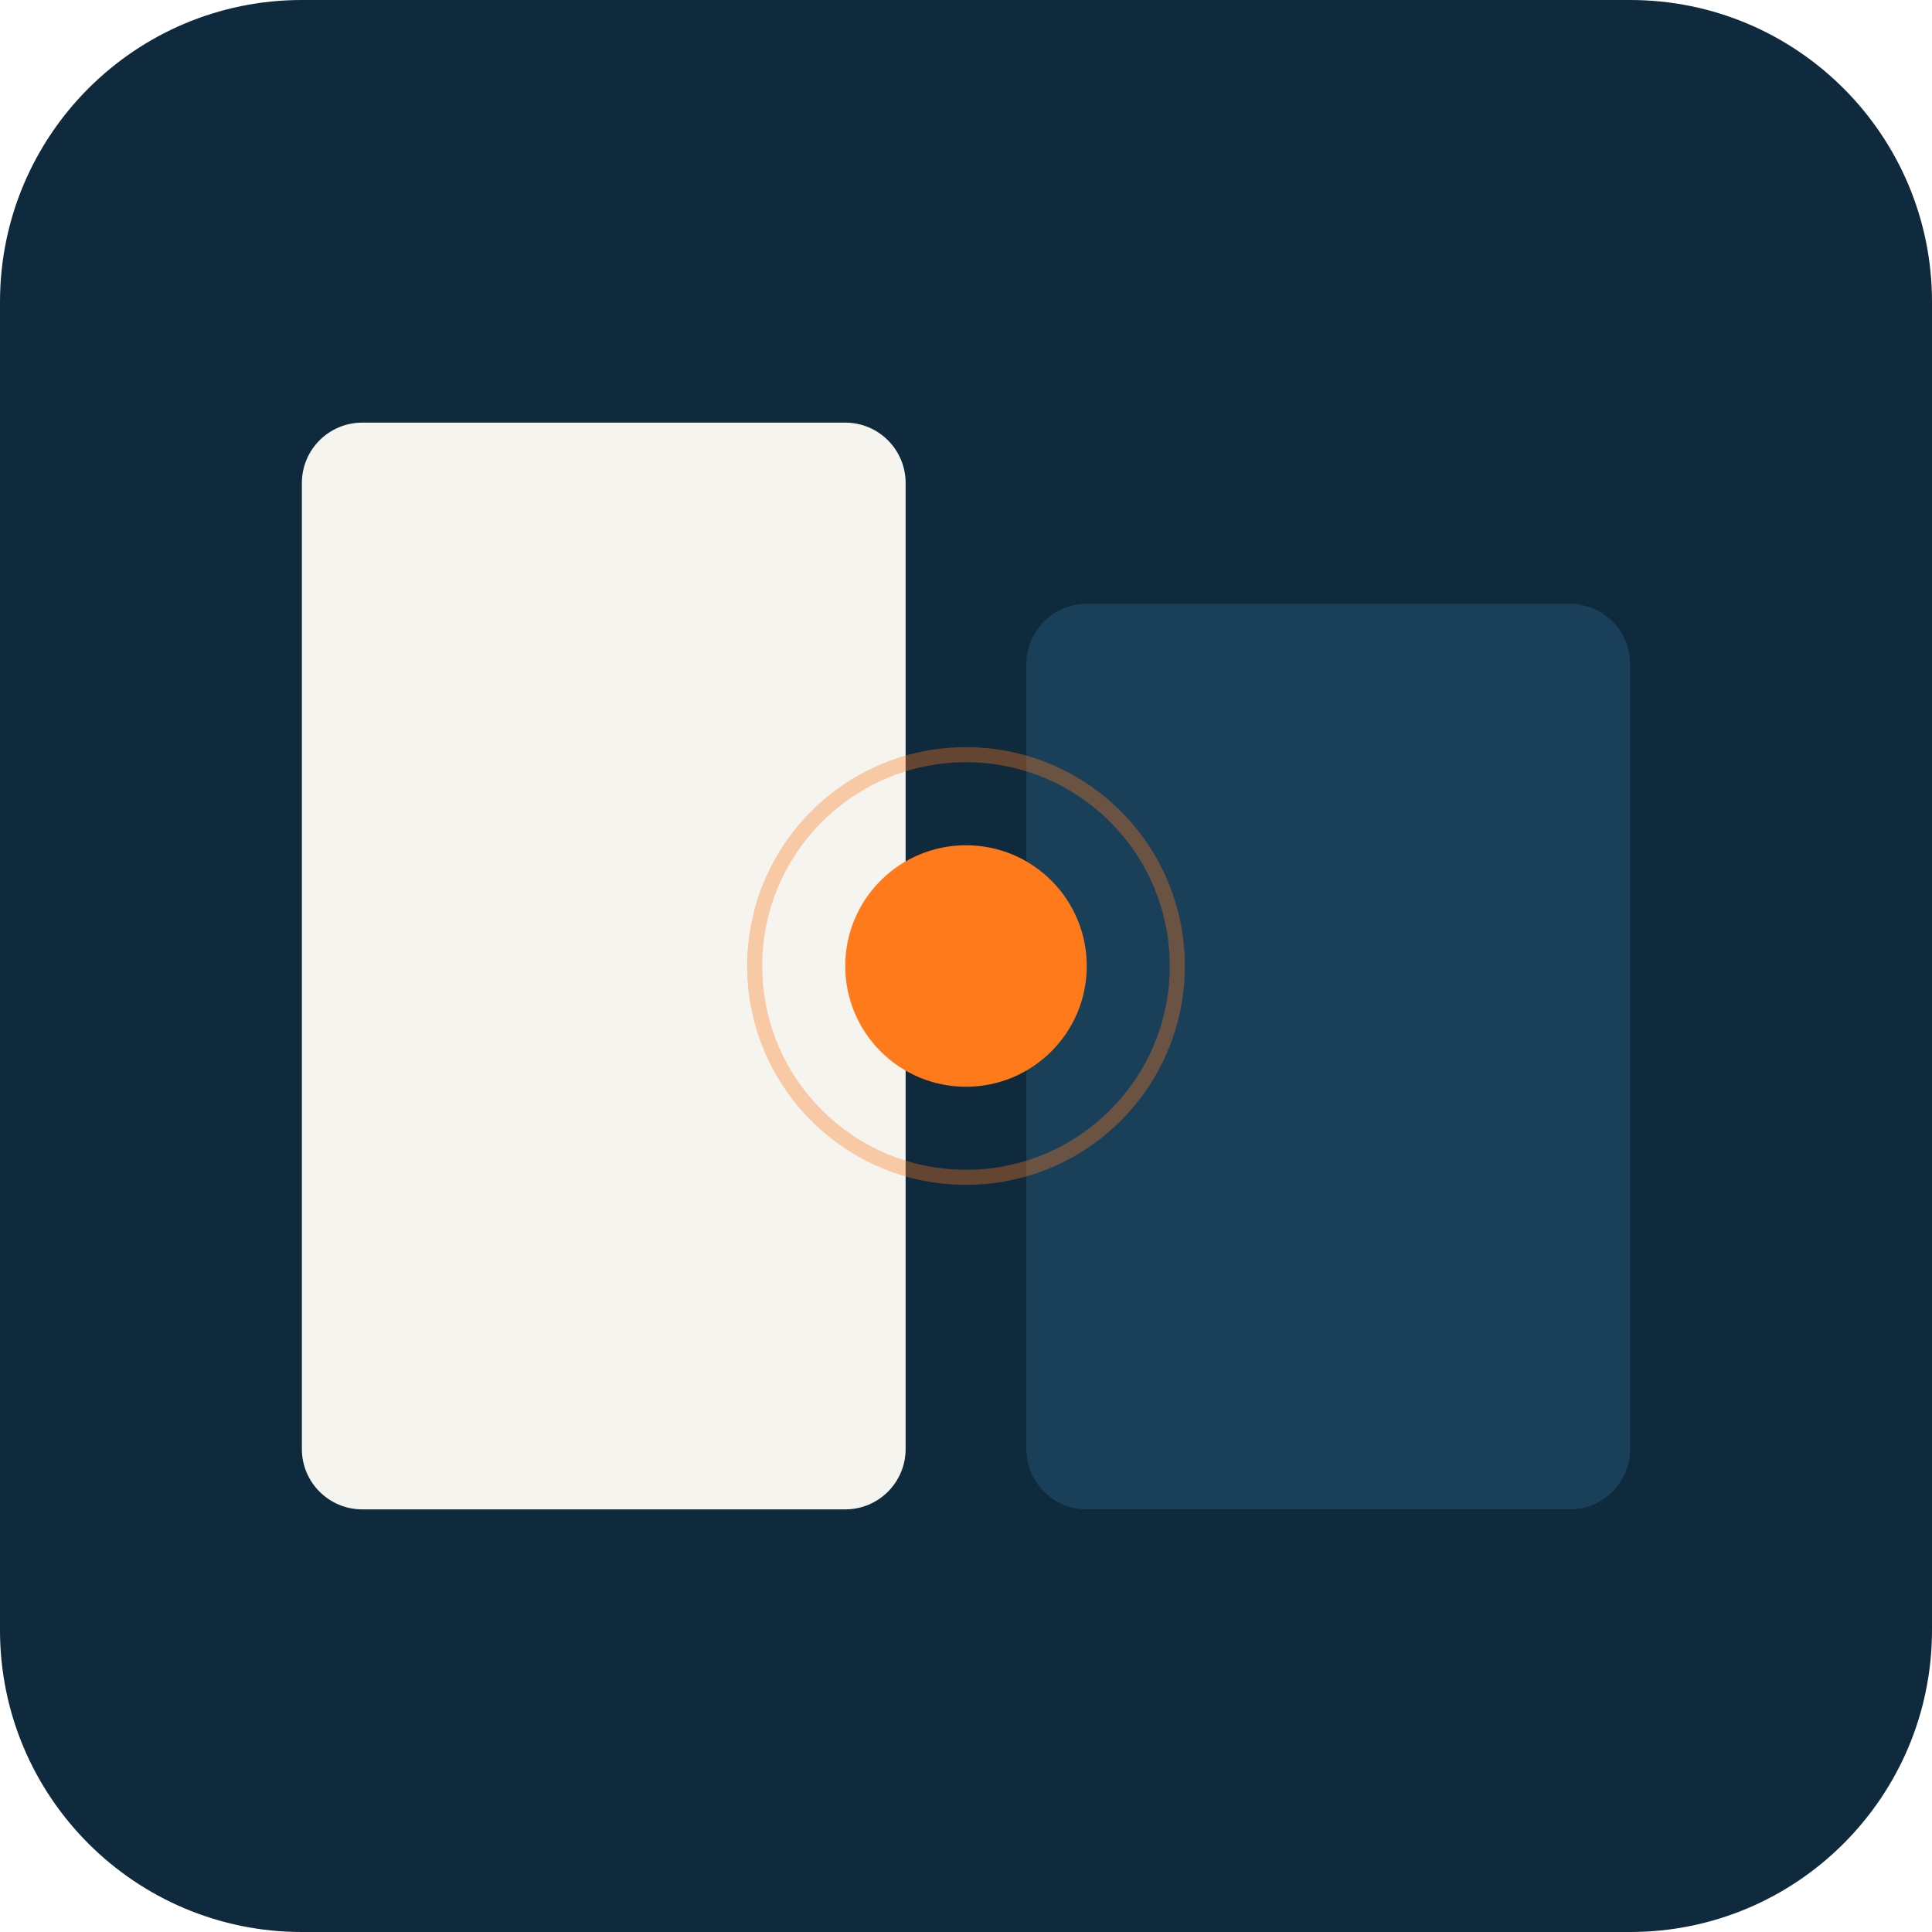
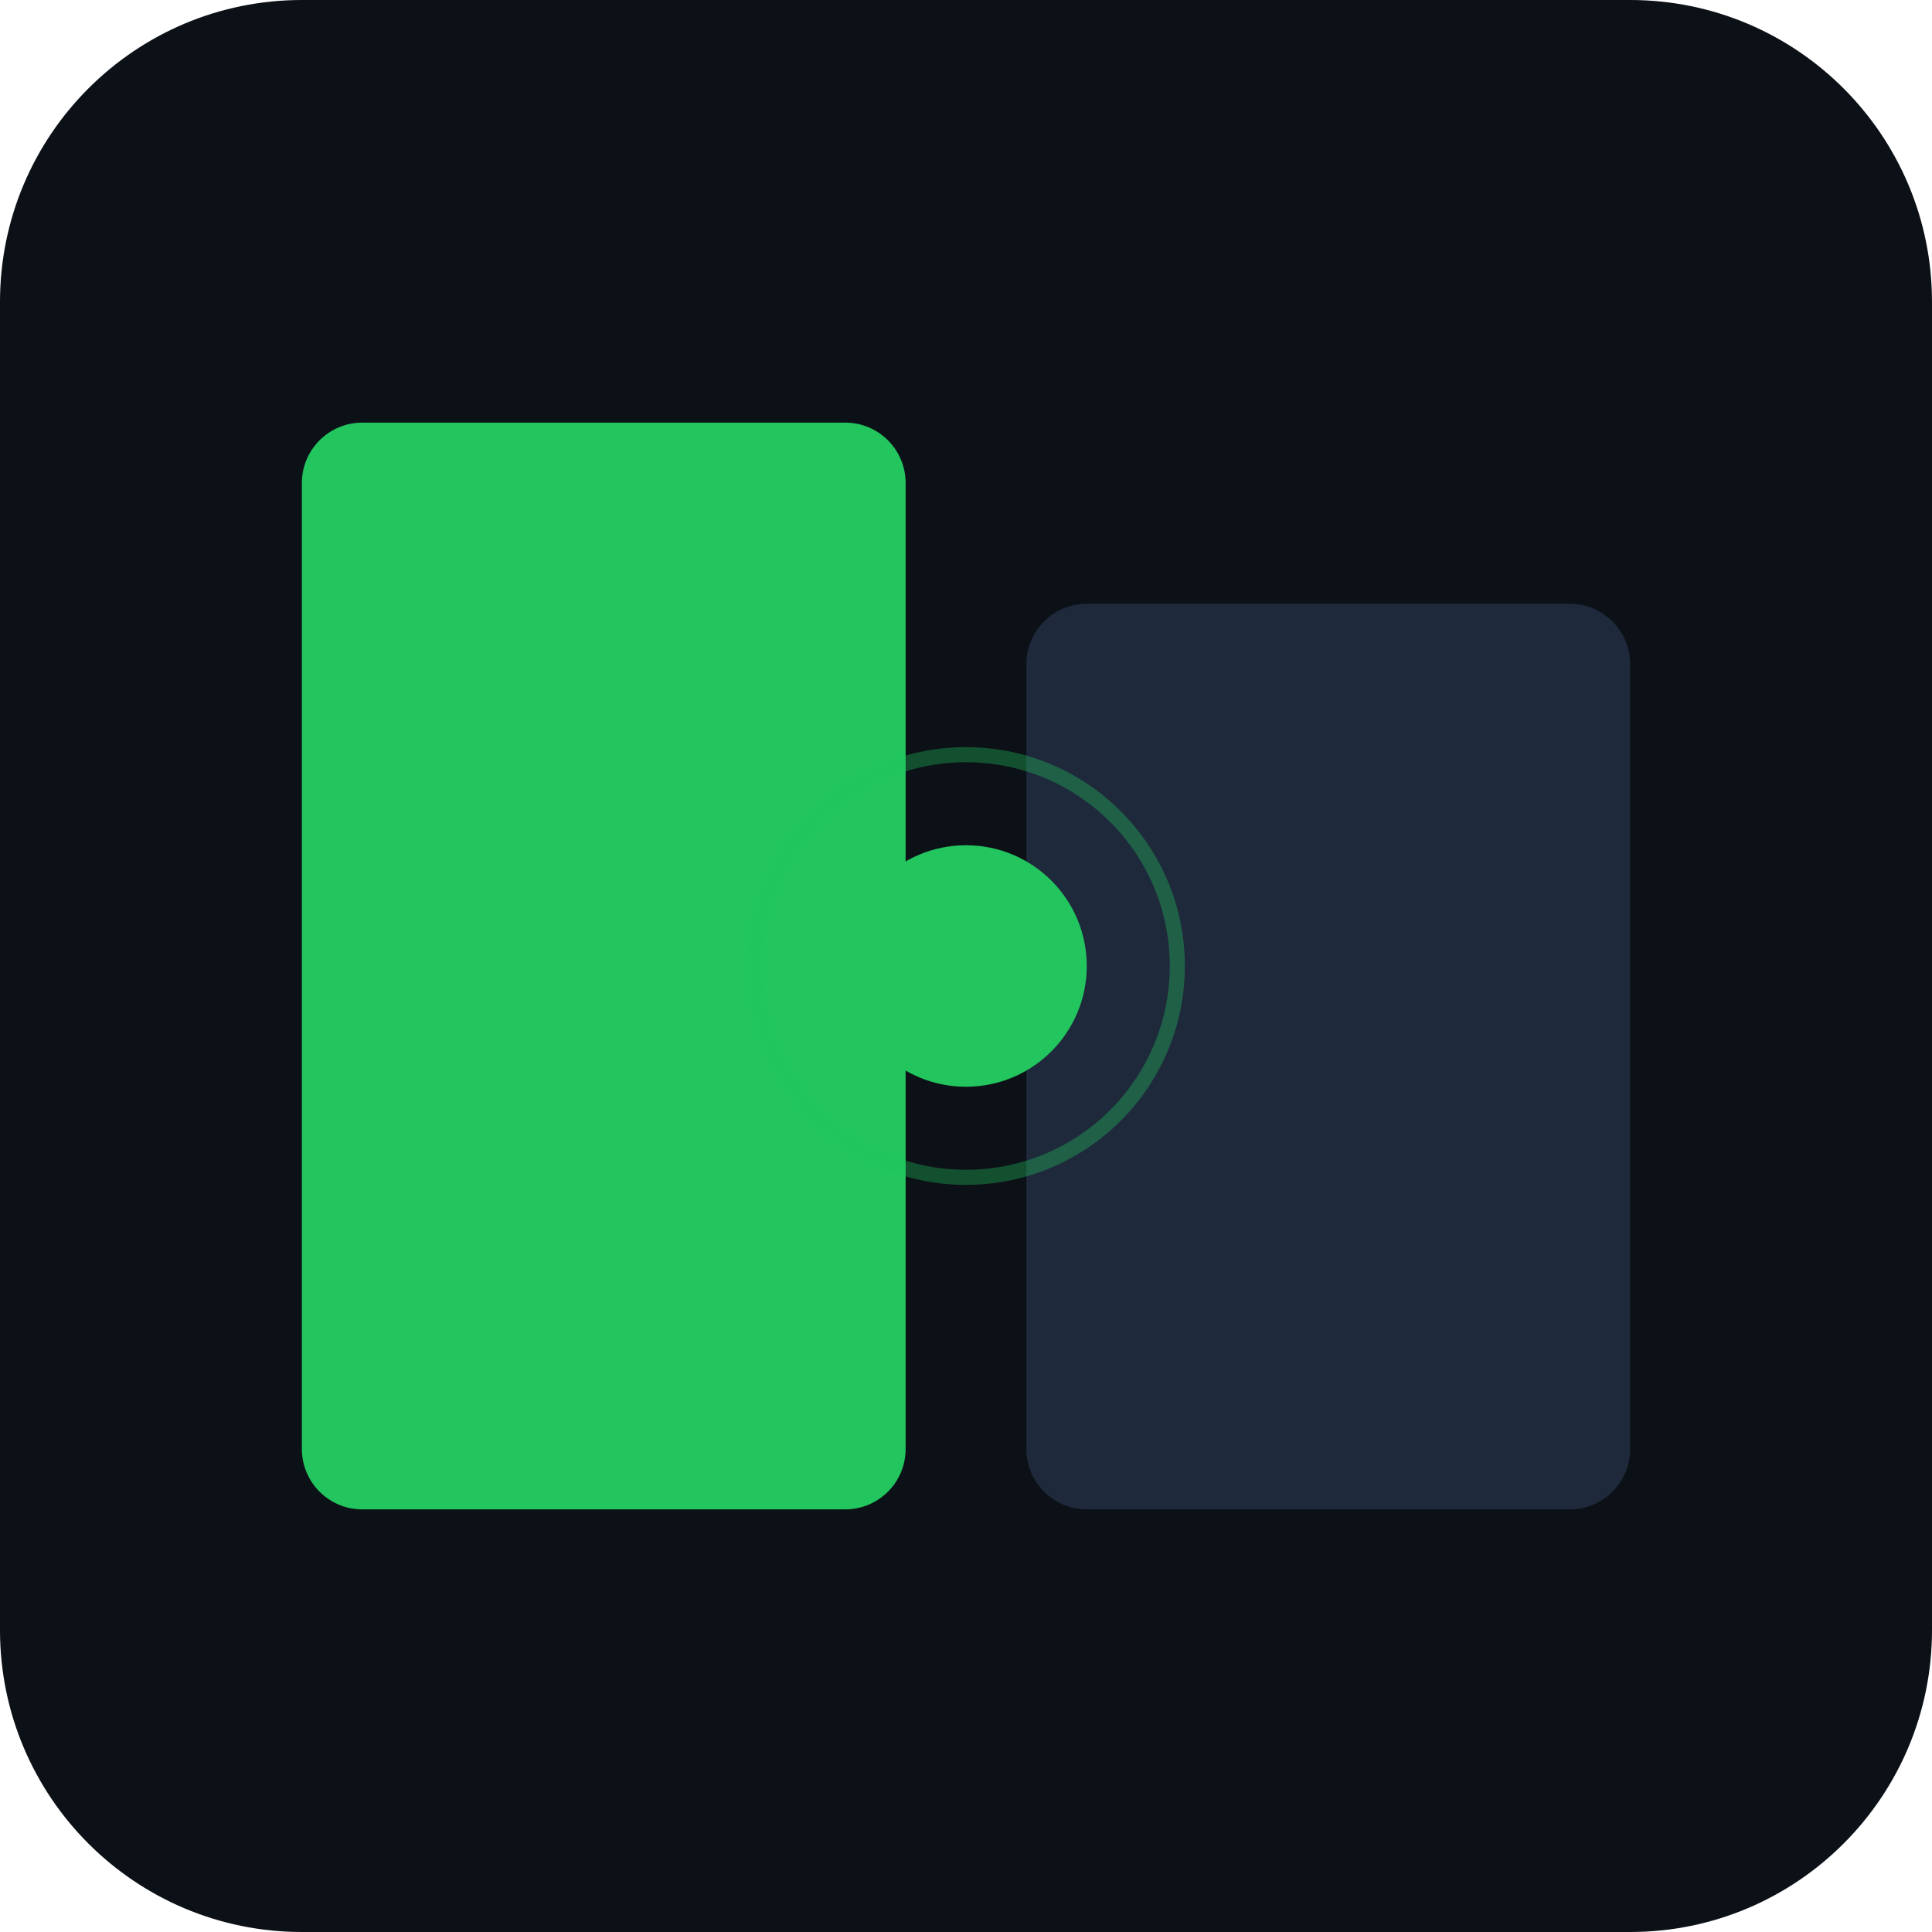
<svg xmlns="http://www.w3.org/2000/svg" viewBox="0 0 512 512">
-   <rect width="512" height="512" rx="80" fill="#0F2A3D" />
-   <rect x="80" y="112" width="160" height="288" rx="16" fill="#F5F4EF" />
-   <rect x="272" y="160" width="160" height="240" rx="16" fill="#1A3F58" />
-   <circle cx="256" cy="256" r="32" fill="#FF7A1A" />
-   <circle cx="256" cy="256" r="56" fill="none" stroke="#FF7A1A" stroke-opacity="0.35" stroke-width="4" />
+   <rect width="512" height="512" rx="80" fill="#0C1117" />
+   <rect x="80" y="112" width="160" height="288" rx="16" fill="#22C55E" />
+   <rect x="272" y="160" width="160" height="240" rx="16" fill="#1E293B" />
+   <circle cx="256" cy="256" r="32" fill="#22C55E" />
+   <circle cx="256" cy="256" r="56" fill="none" stroke="#22C55E" stroke-opacity="0.35" stroke-width="4" />
</svg>
